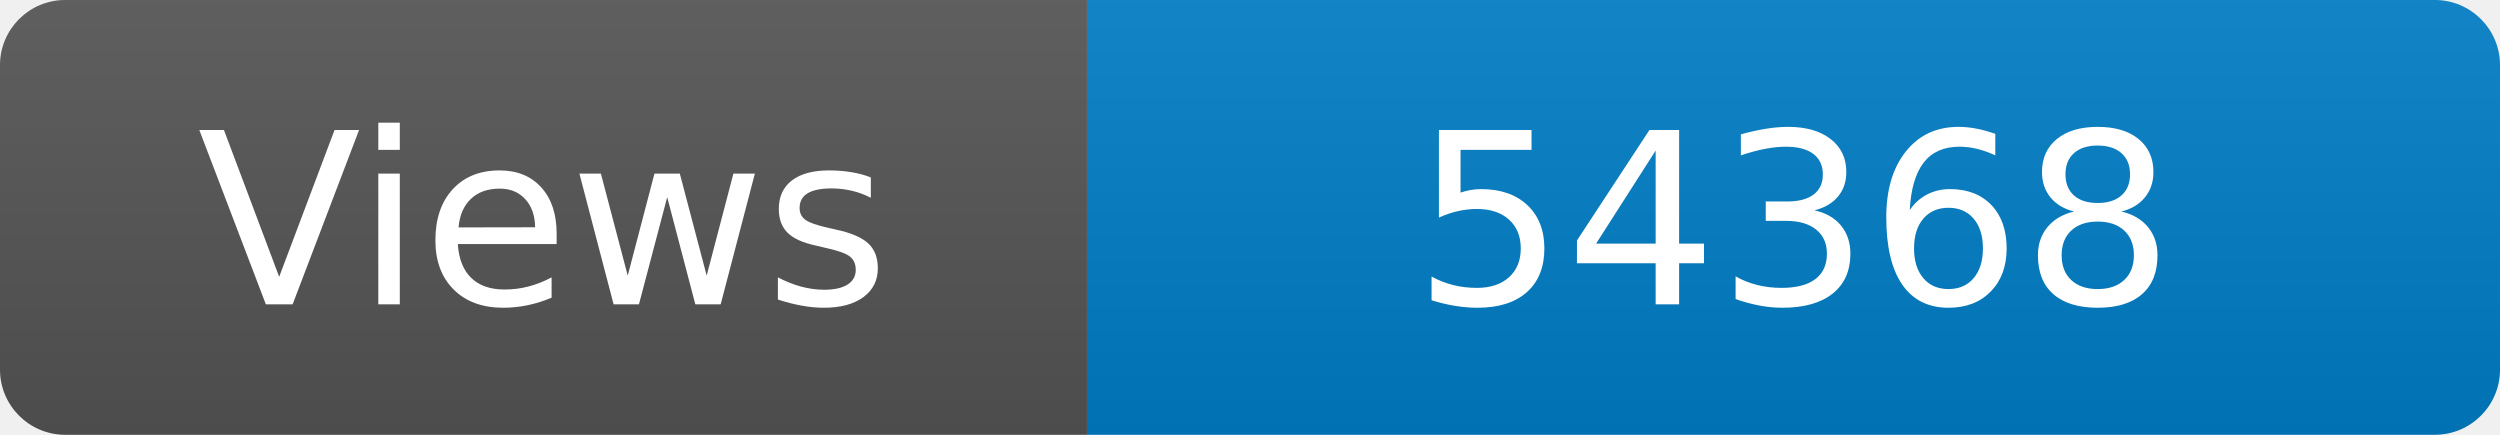
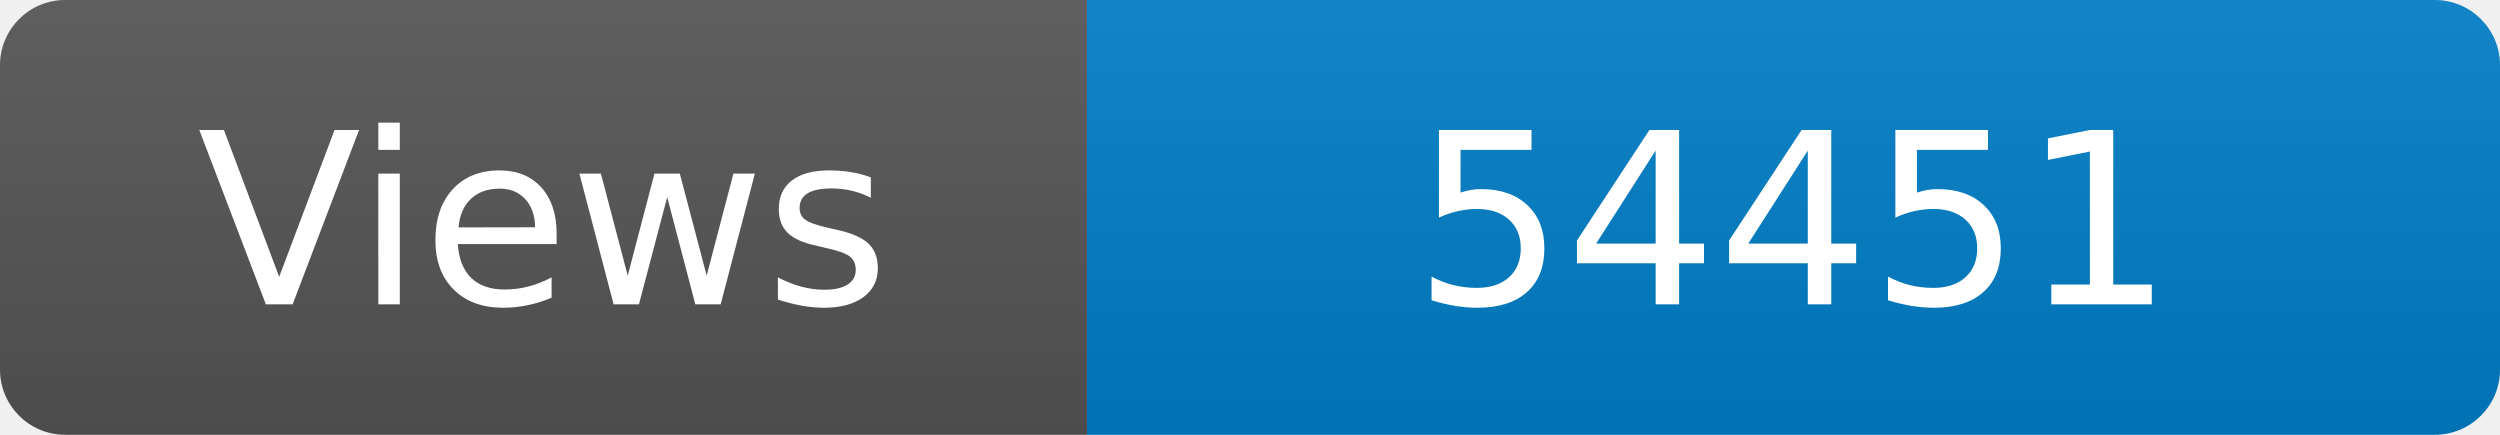
<svg xmlns="http://www.w3.org/2000/svg" width="115" height="20" role="img" aria-label="Maintained?: yes">
  <linearGradient id="s" x2="0" y2="100%">
    <stop offset="0" stop-color="#bbb" stop-opacity=".1" />
    <stop offset="1" stop-opacity=".1" />
  </linearGradient>
  <clipPath id="r">
    <rect width="115" height="20" rx="3" fill="#fff" />
  </clipPath>
  <g clip-path="url(#r)">
    <rect width="50" height="20" fill="#555" />
    <rect x="50" width="160" height="20" fill="#007ec6" />
    <rect width="115" height="20" fill="url(#s)" />
  </g>
  <g fill="#fff" text-anchor="middle" font-family="Verdana,Geneva,DejaVu Sans,sans-serif" font-size="110">
    <text x="250" y="140" transform="scale(.1)" fill="#fff">Views</text>
-     <text x="825" y="140" transform="scale(.1)" fill="#fff">54368</text>
+     <text x="825" y="140" transform="scale(.1)" fill="#fff">54451</text>
  </g>
</svg>
